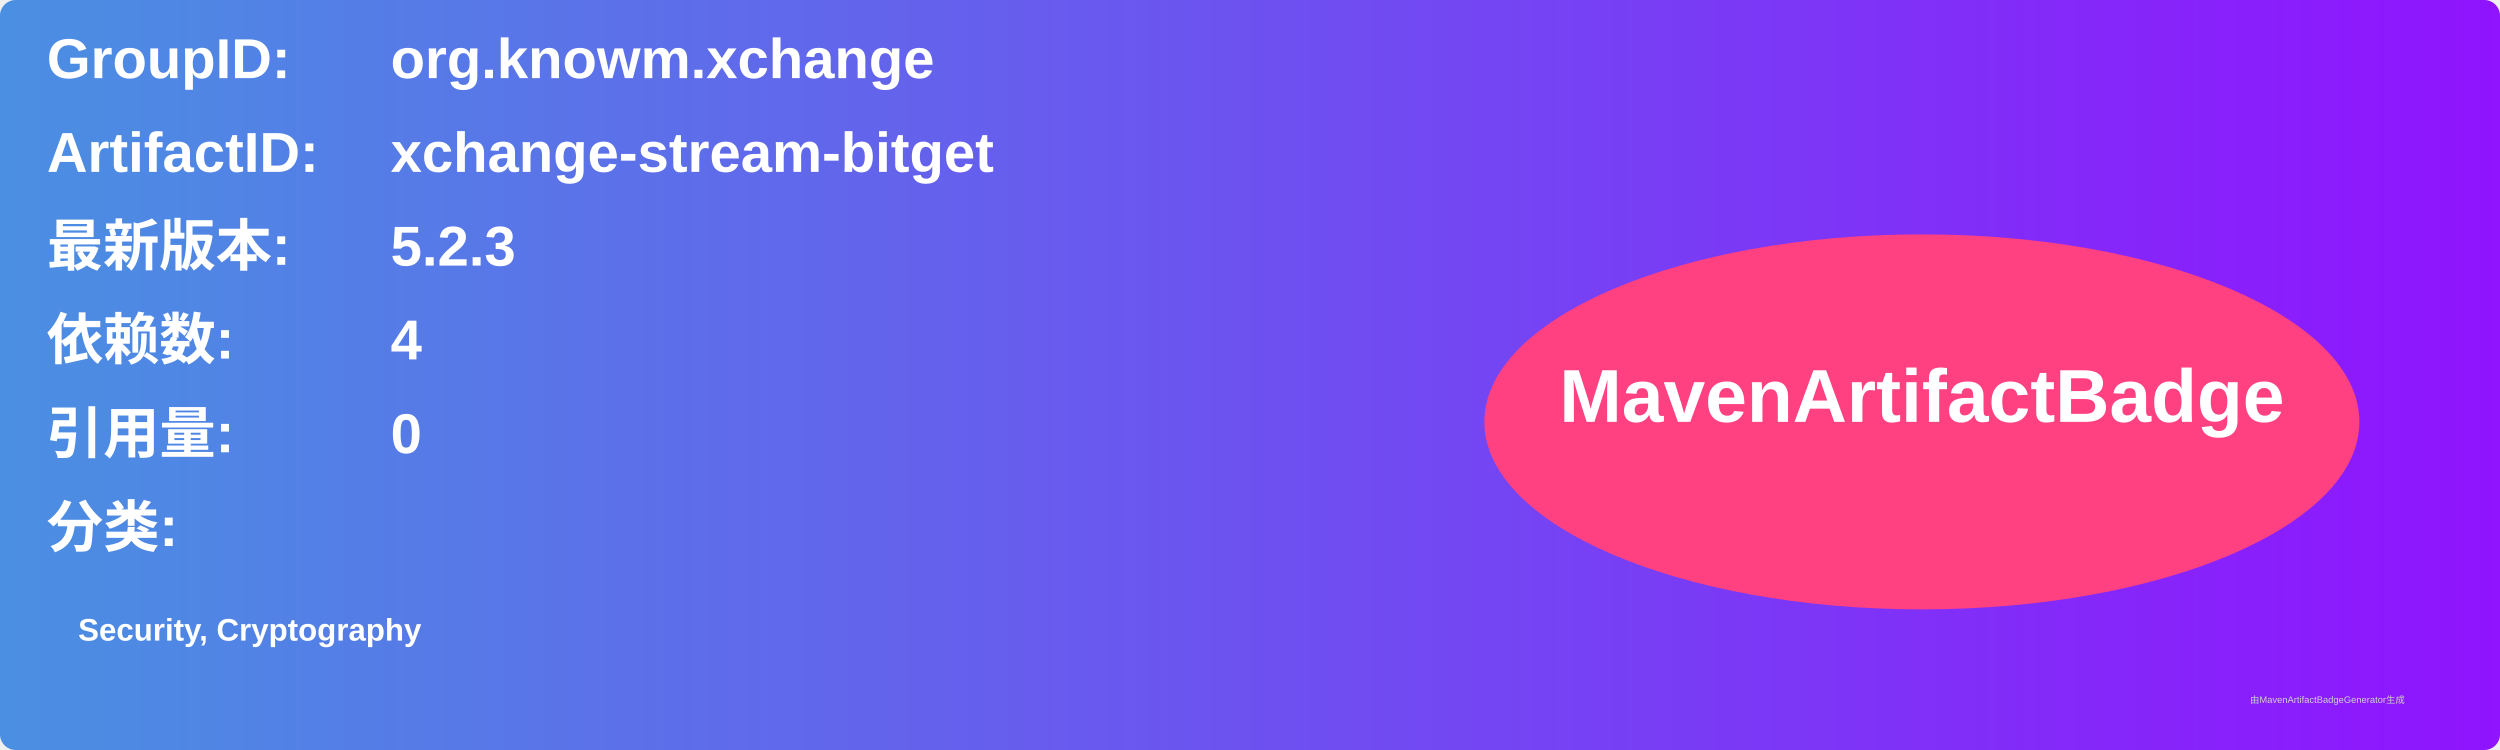
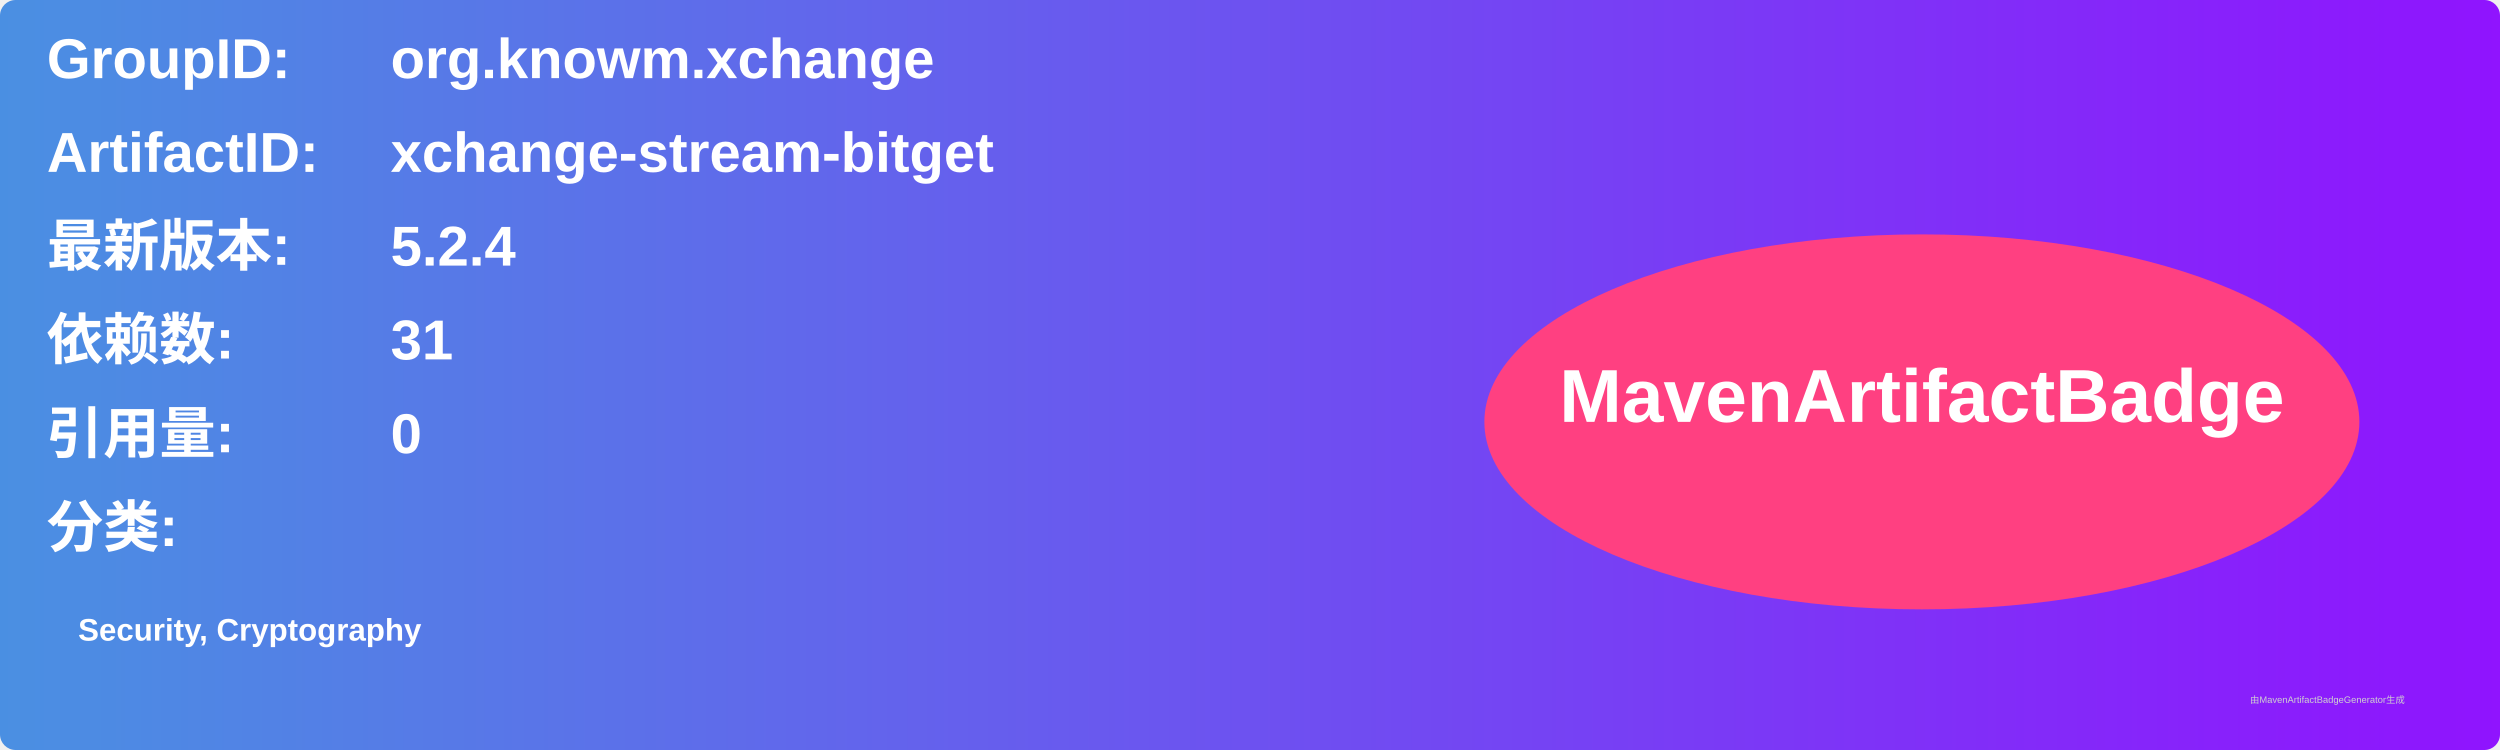
<svg xmlns="http://www.w3.org/2000/svg" width="800" height="240" viewBox="0 0 800 240">
  <linearGradient id="grad" x1="0%" y1="0%" x2="100%" y2="0%">
    <stop offset="0%" stop-color="#4a90e2" />
    <stop offset="100%" stop-color="#9013fe" />
  </linearGradient>
  <rect width="100%" height="100%" rx="5" ry="5" fill="url(#grad)" />
  <g transform="translate(15, 15)">
    <text x="0" y="10" font-family="Arial" font-size="18" fill="white" font-weight="bold" width="260">GroupID:</text>
    <text x="110" y="10" font-family="Arial" font-size="18" fill="white" font-weight="bold" width="460">org.knowm.xchange</text>
    <text x="0" y="40" font-family="Arial" font-size="18" fill="white" font-weight="bold" width="260">ArtifactID:</text>
    <text x="110" y="40" font-family="Arial" font-size="18" fill="white" font-weight="bold" width="460">xchange-stream-bitget</text>
    <text x="0" y="70" font-family="Arial" font-size="18" fill="white" font-weight="bold">最新版本:</text>
    <text x="110" y="70" font-family="Arial" font-size="18" fill="white" font-weight="bold">
-       <tspan font-weight="bold">5.2.3</tspan>
+       <tspan font-weight="bold">5.2.4</tspan>
    </text>
    <text x="0" y="100" font-family="Arial" font-size="18" fill="white" font-weight="bold">依赖数: </text>
    <text x="110" y="100" font-family="Arial" font-size="18" fill="white">
-       <tspan font-weight="bold">4</tspan>
+       <tspan font-weight="bold">31</tspan>
    </text>
    <text x="0" y="130" font-family="Arial" font-size="18" fill="white" font-weight="bold">引用量: </text>
    <text x="110" y="130" font-family="Arial" font-size="18" fill="white">
      <tspan font-weight="bold">0</tspan>
    </text>
    <text x="0" y="160" font-family="Arial" font-size="18" fill="white" font-weight="bold">分类:</text>
    <text x="10" y="190" font-family="Arial" font-size="10" fill="white">
      <tspan font-weight="bold">Security, Cryptography</tspan>
    </text>
    <ellipse cx="600" cy="120" rx="140" ry="60" fill="#ff4081" />
    <text x="600" y="120" text-anchor="middle" font-family="Arial" font-size="24" fill="white" font-weight="bold">MavenArtifactBadge</text>
  </g>
  <text x="720" y="225" font-family="Arial" font-size="3" fill="#d0d0d0">由MavenArtifactBadgeGenerator生成</text>
</svg>
